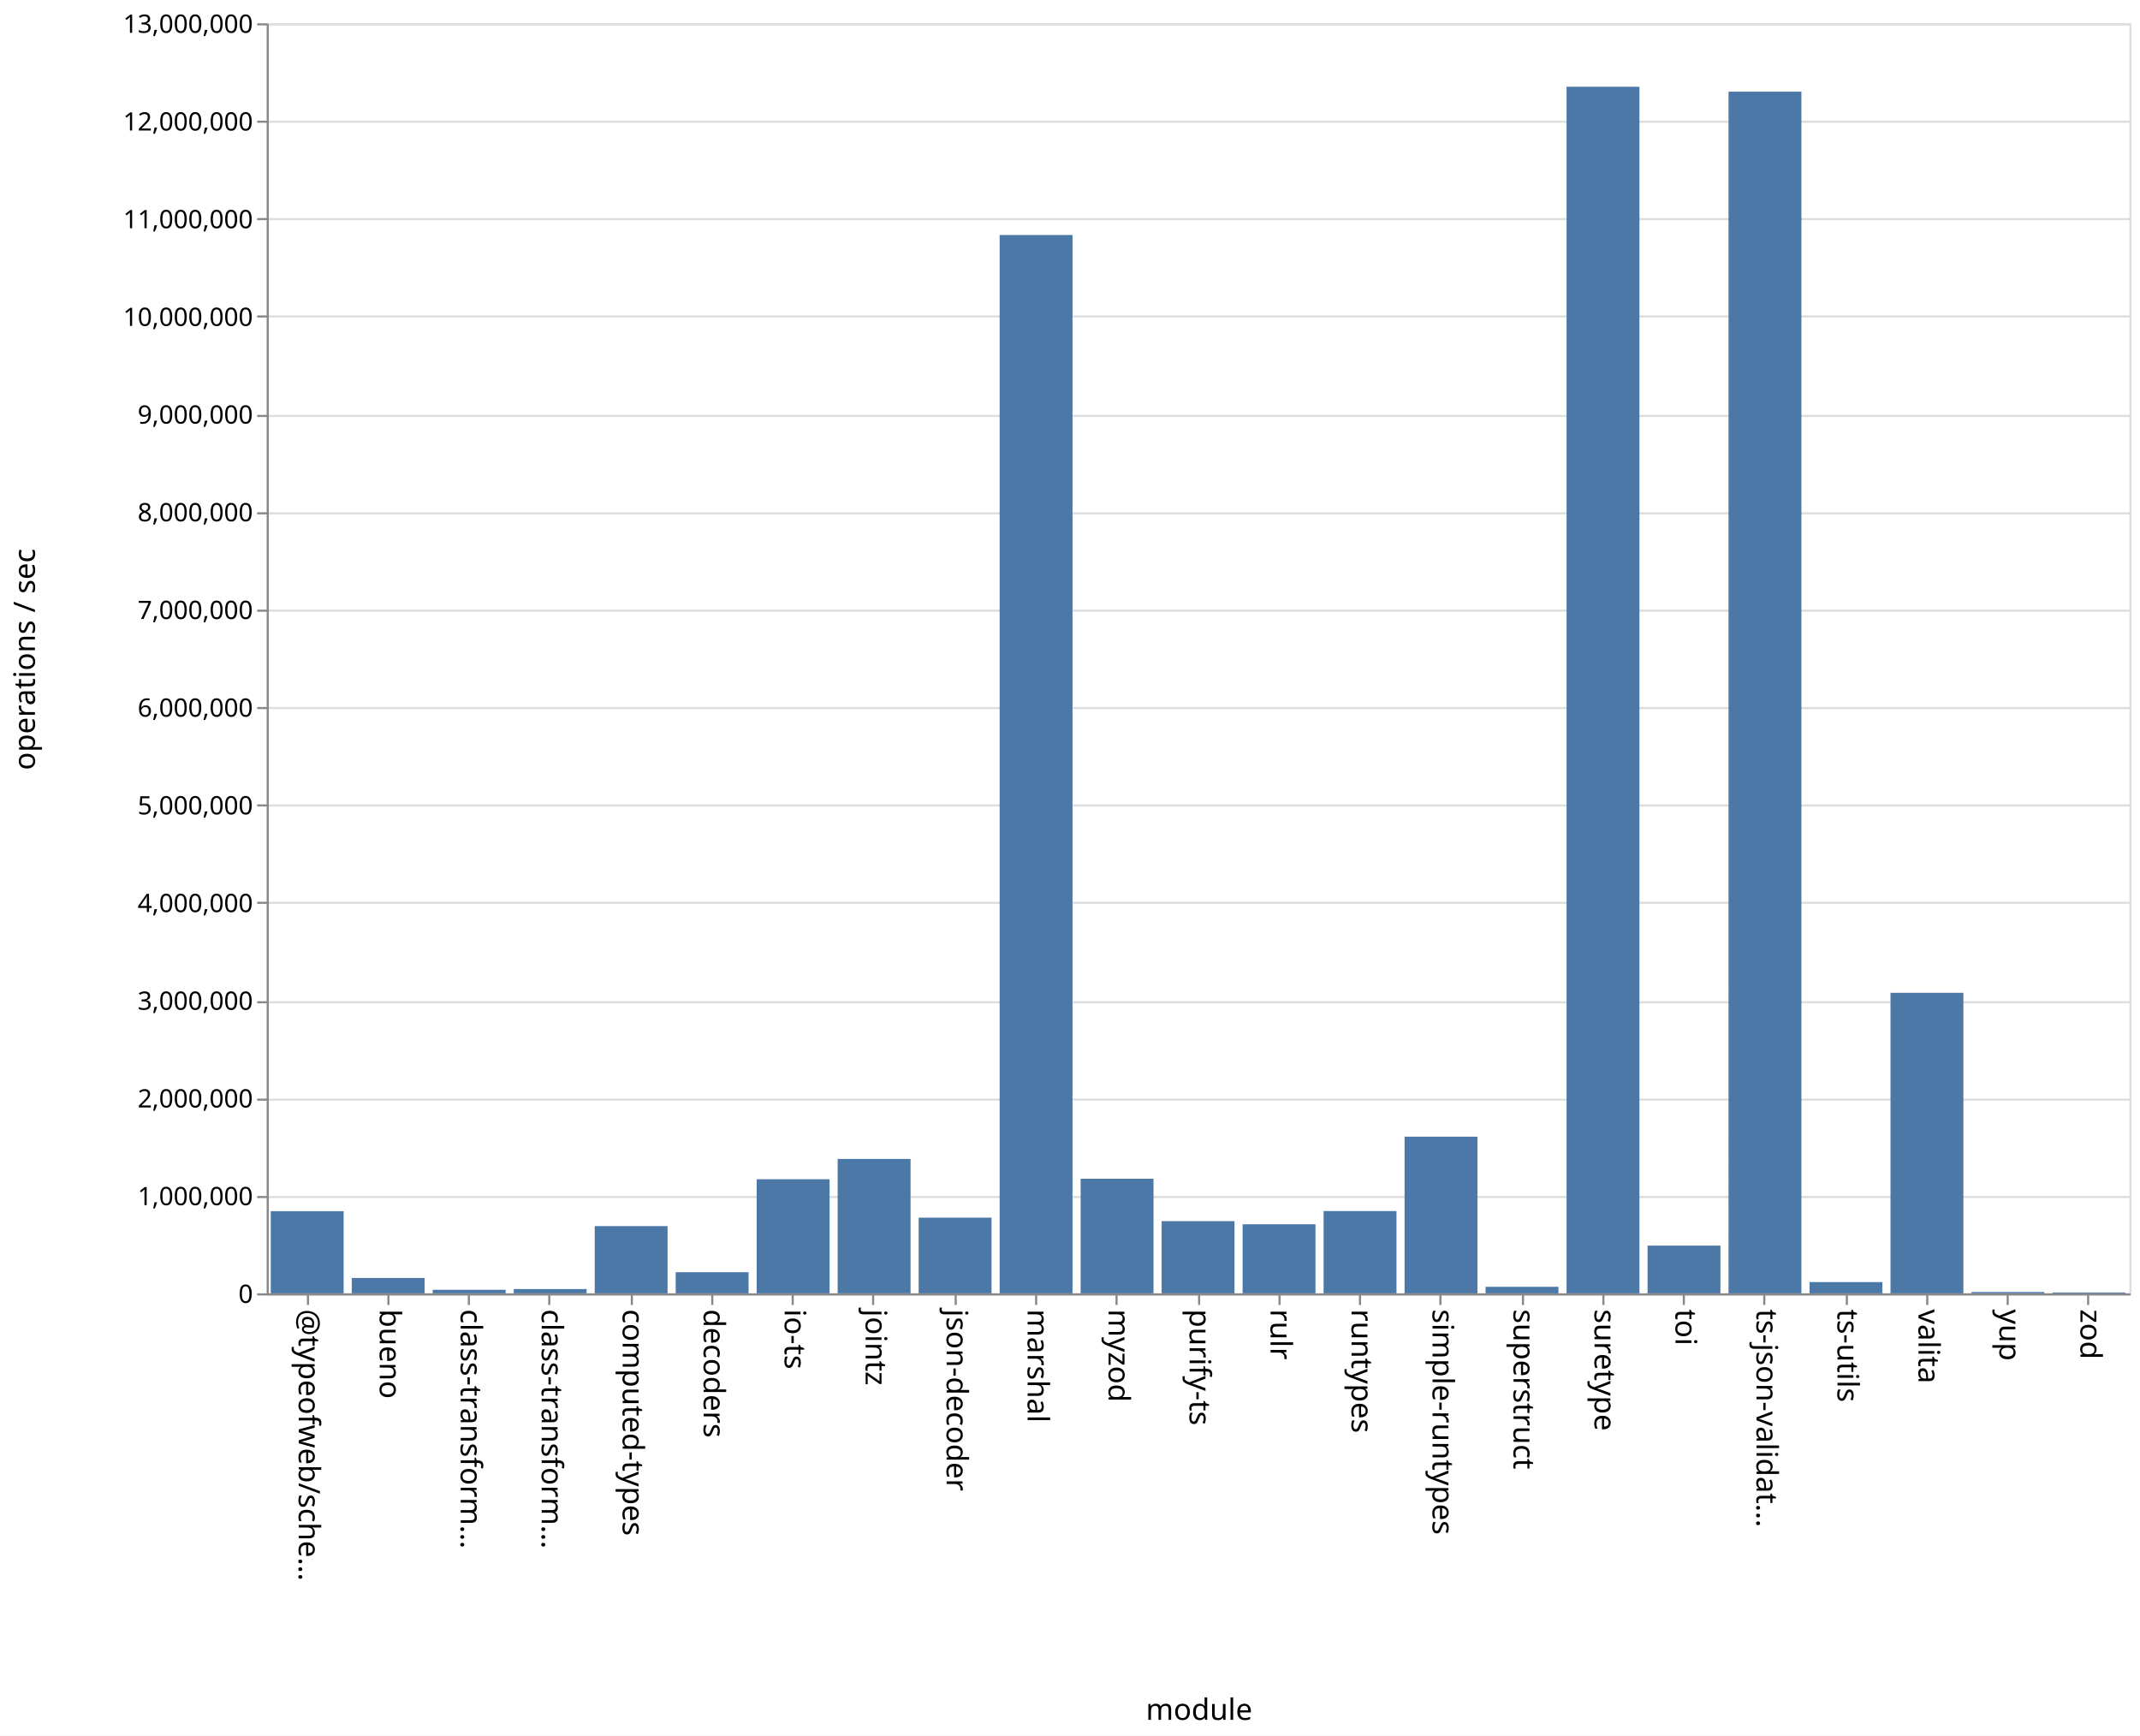
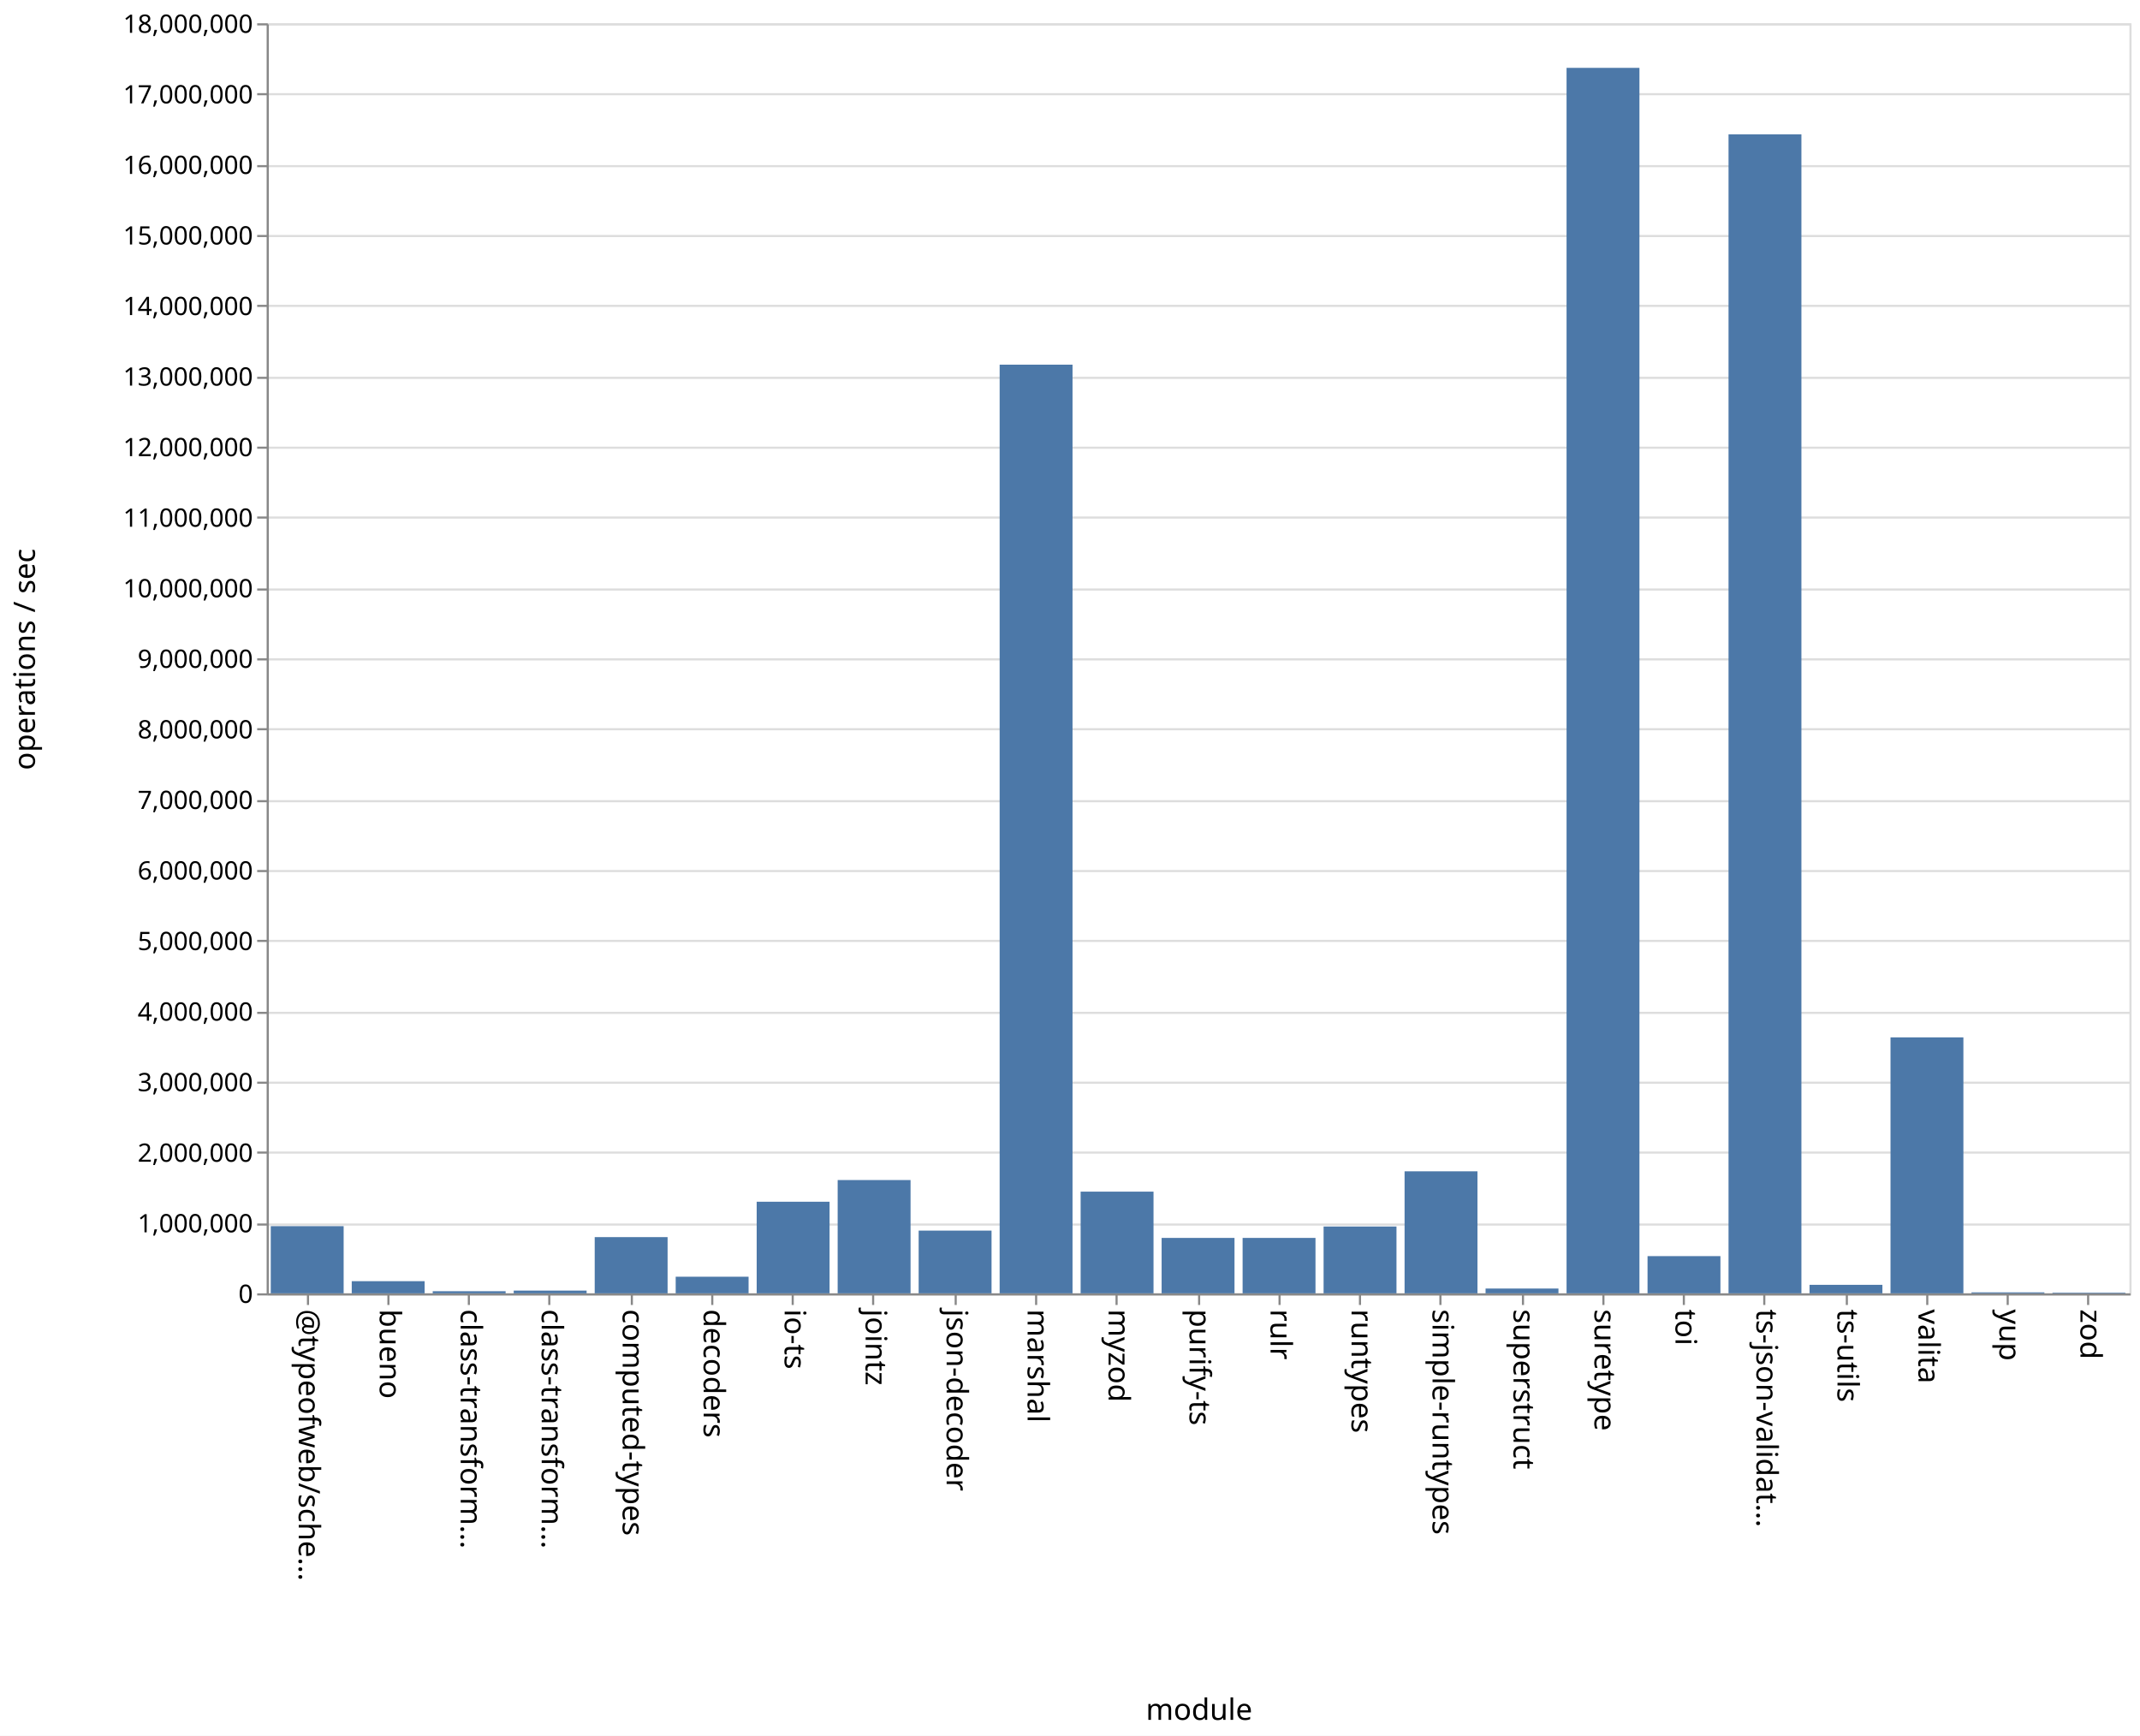
<svg xmlns="http://www.w3.org/2000/svg" class="marks" width="1011" height="820">
  <path fill="#fff" d="M0 0h1011v820H0z" />
  <g class="mark-group role-frame root" aria-roledescription="group mark container" fill="none" stroke-miterlimit="10">
    <path class="background" aria-hidden="true" d="M126.5 11.5h880v600h-880z" stroke="#ddd" />
-     <g class="mark-group role-axis" aria-roledescription="axis" aria-label="Y-axis for a linear scale with values from 0 to 13,000,000">
+     <g class="mark-group role-axis" aria-roledescription="axis" aria-label="Y-axis for a linear scale with values from 0 to 18,000,000">
      <path class="background" aria-hidden="true" d="M126.5 11.5z" pointer-events="none" />
      <g class="mark-rule role-axis-grid" pointer-events="none" stroke="#ddd">
-         <path d="M126.5 611.5h880M126.5 565.5h880M126.5 519.5h880M126.5 473.5h880M126.5 426.5h880M126.5 380.5h880M126.5 334.5h880M126.5 288.5h880M126.5 242.5h880M126.5 196.5h880M126.5 149.5h880M126.5 103.5h880M126.5 57.5h880M126.5 11.5h880" />
+         <path d="M126.5 611.5h880M126.5 578.5h880M126.5 544.5h880M126.5 511.5h880M126.5 478.5h880M126.5 444.5h880M126.5 411.5h880M126.5 378.5h880M126.5 344.5h880M126.5 311.5h880M126.5 278.5h880M126.5 244.5h880M126.5 211.5h880M126.5 178.5h880M126.5 144.5h880M126.5 111.5h880M126.5 78.5h880M126.5 44.5h880M126.5 11.5h880" />
      </g>
    </g>
    <g class="mark-group role-axis" aria-roledescription="axis" aria-label="X-axis titled 'module' for a discrete scale with 23 values: @typeofweb/schema, bueno, class-transformer-validator-async, class-transformer-validator-sync, computed-types, ending with zod">
      <path class="background" aria-hidden="true" d="M126.5 611.5z" pointer-events="none" />
      <g class="mark-rule role-axis-tick" pointer-events="none" stroke="#888">
        <path d="M145.5 611.5v5M183.5 611.5v5M221.5 611.5v5M259.5 611.5v5M298.5 611.5v5M336.5 611.5v5M374.5 611.5v5M412.5 611.5v5M451.5 611.5v5M489.5 611.5v5M527.5 611.5v5M566.5 611.5v5M604.5 611.5v5M642.5 611.5v5M680.5 611.5v5M719.5 611.5v5M757.5 611.5v5M795.5 611.5v5M833.5 611.5v5M872.5 611.5v5M910.5 611.5v5M948.5 611.5v5M986.5 611.5v5" />
      </g>
      <g class="mark-text role-axis-label" pointer-events="none" font-family="sans-serif" font-size="14" fill="#000">
        <text transform="rotate(90 -238.685 379.815)">@typeofweb/sche…</text>
        <text transform="rotate(90 -219.554 398.946)">bueno</text>
        <text transform="rotate(90 -200.424 418.076)">class-transform…</text>
        <text transform="rotate(90 -181.293 437.207)">class-transform…</text>
        <text transform="rotate(90 -162.163 456.337)">computed-types</text>
        <text transform="rotate(90 -143.033 475.467)">decoders</text>
        <text transform="rotate(90 -123.902 494.598)">io-ts</text>
        <text transform="rotate(90 -104.772 513.728)">jointz</text>
        <text transform="rotate(90 -85.641 532.859)">json-decoder</text>
        <text transform="rotate(90 -66.51 551.99)">marshal</text>
        <text transform="rotate(90 -47.38 571.12)">myzod</text>
        <text transform="rotate(90 -28.25 590.25)">purify-ts</text>
        <text transform="rotate(90 -9.12 609.38)">rulr</text>
        <text transform="rotate(90 10.01 628.51)">runtypes</text>
        <text transform="rotate(90 29.141 647.641)">simple-runtypes</text>
        <text transform="rotate(90 48.272 666.772)">superstruct</text>
        <text transform="rotate(90 67.402 685.902)">suretype</text>
        <text transform="rotate(90 86.533 705.033)">toi</text>
        <text transform="rotate(90 105.663 724.163)">ts-json-validat…</text>
        <text transform="rotate(90 124.793 743.293)">ts-utils</text>
        <text transform="rotate(90 143.924 762.424)">valita</text>
        <text transform="rotate(90 163.054 781.554)">yup</text>
        <text transform="rotate(90 182.185 800.685)">zod</text>
      </g>
      <path stroke="#888" d="M126.5 611.5h880" pointer-events="none" />
      <text text-anchor="middle" transform="translate(566.5 812.5)" font-family="sans-serif" font-size="14" fill="#000" pointer-events="none">module</text>
    </g>
-     <g class="mark-group role-axis" aria-roledescription="axis" aria-label="Y-axis titled 'operations / sec' for a linear scale with values from 0 to 13,000,000">
+     <g class="mark-group role-axis" aria-roledescription="axis" aria-label="Y-axis titled 'operations / sec' for a linear scale with values from 0 to 18,000,000">
      <path class="background" aria-hidden="true" d="M126.5 11.5z" pointer-events="none" />
      <g class="mark-rule role-axis-tick" pointer-events="none" stroke="#888">
-         <path d="M126.5 611.5h-5M126.5 565.5h-5M126.5 519.5h-5M126.5 473.5h-5M126.5 426.5h-5M126.5 380.5h-5M126.5 334.5h-5M126.5 288.5h-5M126.5 242.5h-5M126.5 196.5h-5M126.5 149.5h-5M126.5 103.5h-5M126.5 57.5h-5M126.5 11.5h-5" />
+         <path d="M126.5 611.5h-5M126.5 578.5h-5M126.5 544.5h-5M126.5 511.5h-5M126.5 478.5h-5M126.5 444.5h-5M126.5 411.5h-5M126.5 378.5h-5M126.5 344.5h-5M126.5 311.5h-5M126.5 278.5h-5M126.5 244.5h-5M126.5 211.5h-5M126.5 178.5h-5M126.5 144.5h-5M126.5 111.5h-5M126.5 78.5h-5M126.5 44.5h-5M126.5 11.5h-5" />
      </g>
      <g class="mark-text role-axis-label" pointer-events="none" text-anchor="end" font-family="sans-serif" font-size="12" fill="#000">
        <text transform="translate(119.5 615.5)">0</text>
-         <text transform="translate(119.5 569.346)">1,000,000</text>
-         <text transform="translate(119.5 523.192)">2,000,000</text>
-         <text transform="translate(119.5 477.038)">3,000,000</text>
-         <text transform="translate(119.5 430.885)">4,000,000</text>
-         <text transform="translate(119.5 384.73)">5,000,000</text>
-         <text transform="translate(119.5 338.577)">6,000,000</text>
-         <text transform="translate(119.5 292.423)">7,000,000</text>
-         <text transform="translate(119.5 246.27)">8,000,000</text>
-         <text transform="translate(119.5 200.115)">9,000,000</text>
-         <text transform="translate(119.5 153.962)">10,000,000</text>
-         <text transform="translate(119.5 107.808)">11,000,000</text>
-         <text transform="translate(119.5 61.654)">12,000,000</text>
-         <text transform="translate(119.5 15.5)">13,000,000</text>
+         <text transform="translate(119.5 582.167)">1,000,000</text>
+         <text transform="translate(119.5 548.833)">2,000,000</text>
+         <text transform="translate(119.5 515.5)">3,000,000</text>
+         <text transform="translate(119.5 482.167)">4,000,000</text>
+         <text transform="translate(119.5 448.833)">5,000,000</text>
+         <text transform="translate(119.5 415.5)">6,000,000</text>
+         <text transform="translate(119.5 382.167)">7,000,000</text>
+         <text transform="translate(119.5 348.833)">8,000,000</text>
+         <text transform="translate(119.5 315.5)">9,000,000</text>
+         <text transform="translate(119.5 282.167)">10,000,000</text>
+         <text transform="translate(119.5 248.833)">11,000,000</text>
+         <text transform="translate(119.5 215.5)">12,000,000</text>
+         <text transform="translate(119.5 182.167)">13,000,000</text>
+         <text transform="translate(119.5 148.833)">14,000,000</text>
+         <text transform="translate(119.5 115.5)">15,000,000</text>
+         <text transform="translate(119.5 82.167)">16,000,000</text>
+         <text transform="translate(119.5 48.833)">17,000,000</text>
+         <text transform="translate(119.5 15.5)">18,000,000</text>
      </g>
      <path stroke="#888" d="M126.5 611.5v-600" pointer-events="none" />
      <text text-anchor="middle" transform="rotate(-90 164 147.5)" font-family="sans-serif" font-size="14" fill="#000" pointer-events="none">operations / sec</text>
    </g>
    <g class="mark-rect role-mark marks" aria-roledescription="rect mark container" fill="#4c78a8">
-       <path d="M166.174 603.732h34.435V611h-34.435zM204.435 609.334h34.435V611h-34.435zM242.696 608.986h34.434V611h-34.434zM280.957 579.24h34.434V611h-34.434zM319.217 601.009h34.435V611h-34.435zM357.478 557.115h34.435V611h-34.435zM395.74 547.513h34.434V611h-34.435zM434 575.239h34.435V611H434zM472.26 111.021h34.436V611H472.26zM510.522 556.86h34.435V611h-34.435zM548.783 576.897h34.434V611h-34.434zM587.043 578.373h34.435V611h-34.435zM625.304 572.123h34.435V611h-34.435zM663.565 536.995H698V611h-34.435zM701.826 607.928h34.435V611h-34.435zM740.087 40.986h34.435V611h-34.435zM778.348 588.455h34.435V611h-34.435zM816.609 43.297h34.434V611H816.61zM854.87 605.676h34.434V611H854.87zM127.913 572.197h34.435V611h-34.435zM893.13 469.018h34.435V611H893.13zM931.391 610.38h34.435v.62h-34.435zM969.652 610.585h34.435V611h-34.435z" />
+       <path d="M166.174 605.245h34.435V611h-34.435zM204.435 610.002h34.435V611h-34.435zM242.696 609.692h34.434V611h-34.434zM280.957 584.443h34.434V611h-34.434zM319.217 603.14h34.435V611h-34.435zM357.478 567.732h34.435V611h-34.435zM395.74 557.47h34.434V611h-34.435zM434 581.365h34.435V611H434zM472.26 172.273h34.436V611H472.26zM510.522 562.943h34.435V611h-34.435zM548.783 584.817h34.434V611h-34.434zM587.043 584.82h34.435V611h-34.435zM625.304 579.42h34.435V611h-34.435zM663.565 553.35H698V611h-34.435zM701.826 608.736h34.435V611h-34.435zM740.087 32.044h34.435V611h-34.435zM778.348 593.404h34.435V611h-34.435zM816.609 63.462h34.434V611H816.61zM854.87 606.974h34.434V611H854.87zM127.913 579.262h34.435V611h-34.435zM893.13 490.087h34.435V611H893.13zM931.391 610.529h34.435V611h-34.435zM969.652 610.704h34.435V611h-34.435z" />
    </g>
  </g>
</svg>
